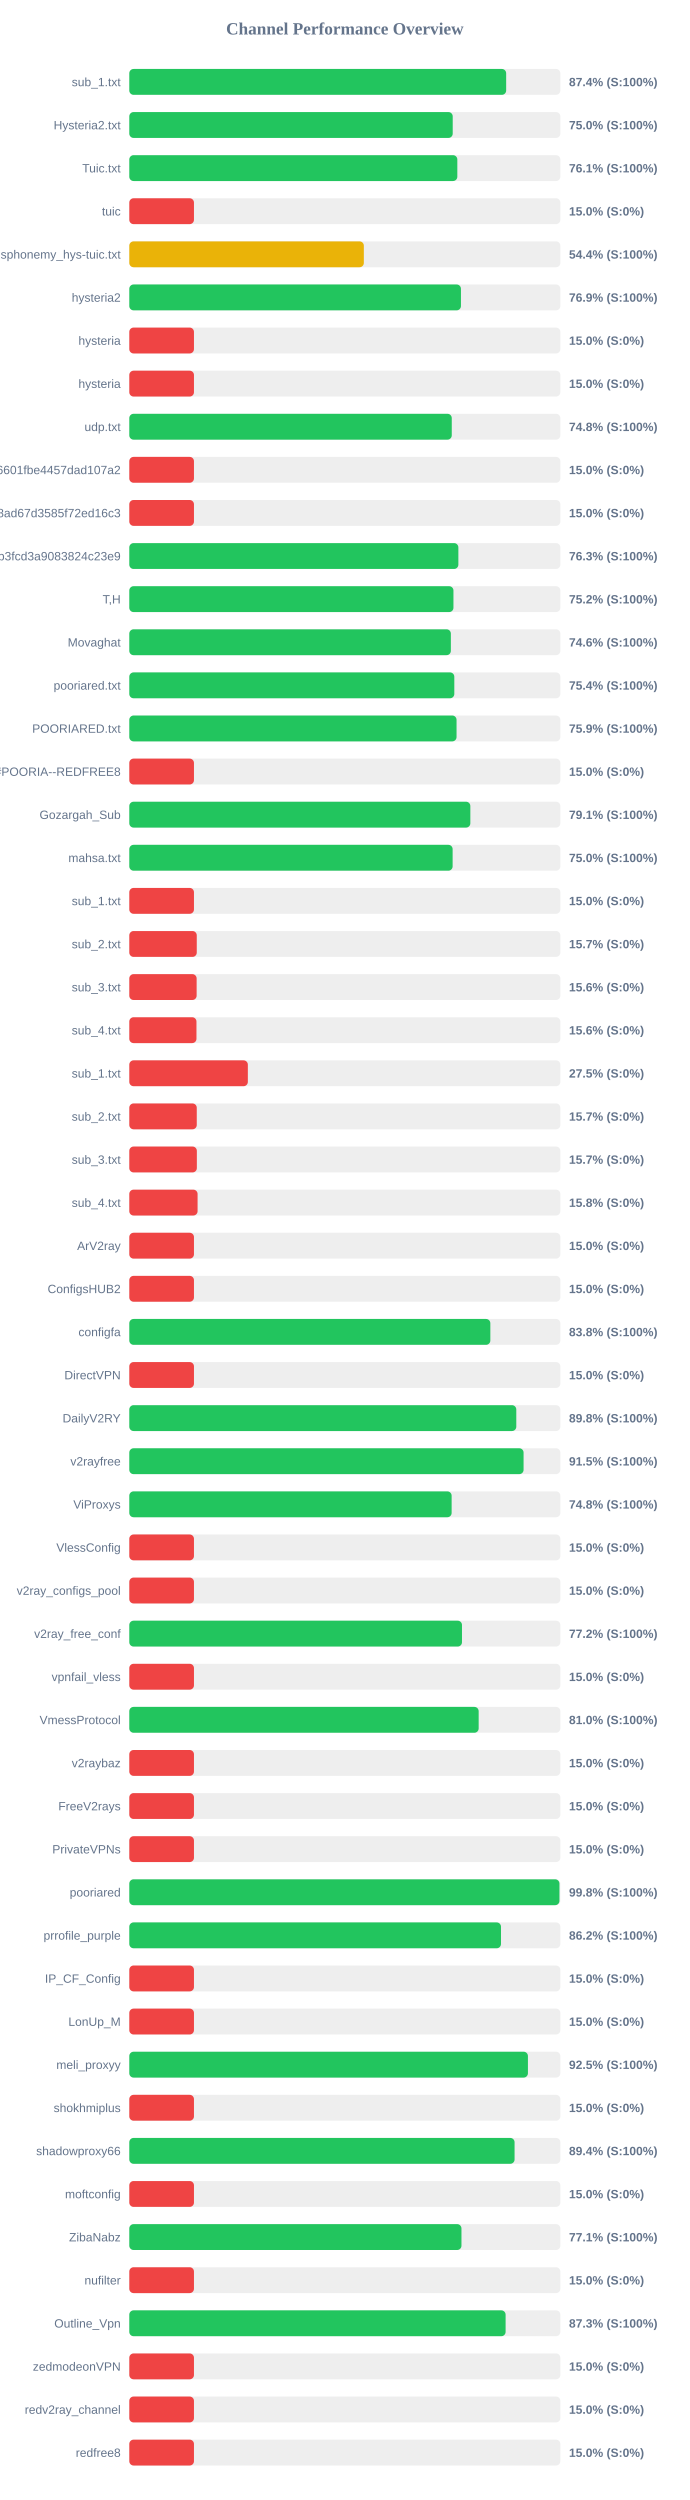
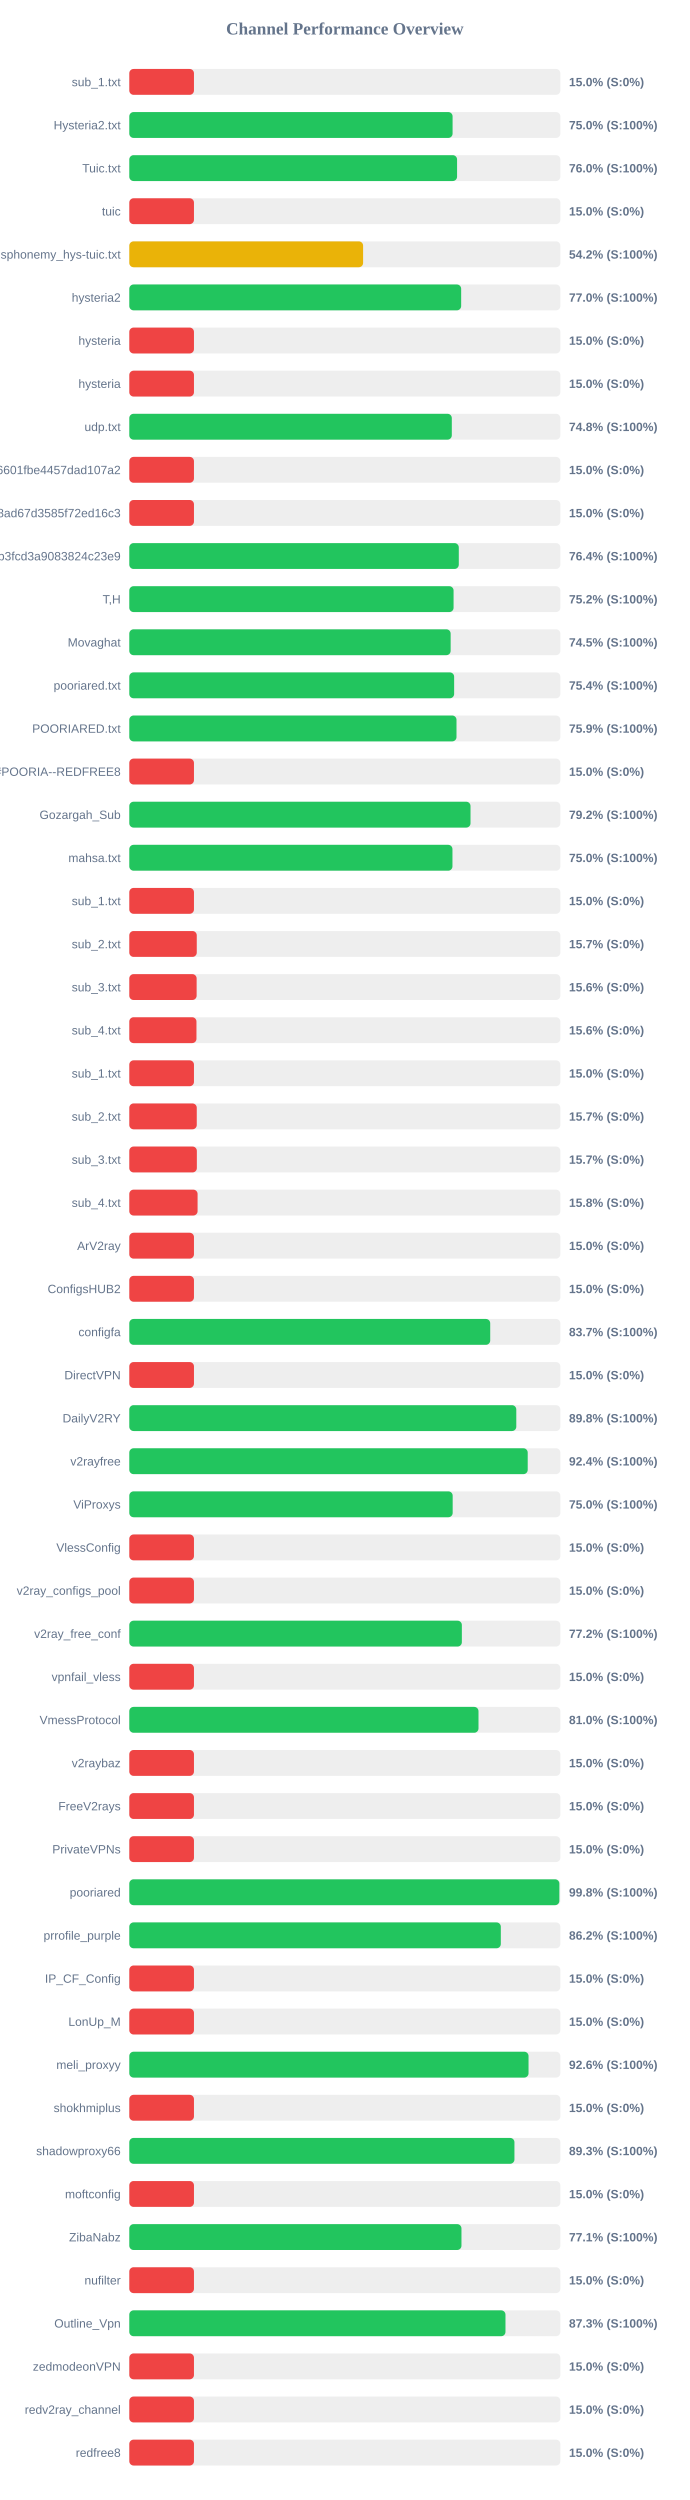
<svg xmlns="http://www.w3.org/2000/svg" width="800" height="2900" version="1.1">
  <style>
        .row { font: 14px Arial; fill: #64748b; }
        .score { font: bold 14px Arial; fill: #64748b; }
    </style>
  <text x="400" y="40" text-anchor="middle" font-size="20px" font-weight="bold" fill="#64748b">Channel Performance Overview</text>
  <rect x="150" y="80" width="500" height="30" fill="#eee" rx="5" />
-   <rect x="150" y="80" width="437.15" height="30" fill="#22c55e" rx="5" />
+   <rect x="150" y="80" width="75.0" height="30" fill="#ef4444" rx="5" />
  <text x="140" y="100" text-anchor="end" class="row">sub_1.txt</text>
-   <text x="660" y="100" text-anchor="start" class="score">87.4% (S:100%)</text>
+   <text x="660" y="100" text-anchor="start" class="score">15.0% (S:0%)</text>
  <rect x="150" y="130" width="500" height="30" fill="#eee" rx="5" />
-   <rect x="150" y="130" width="375.15" height="30" fill="#22c55e" rx="5" />
+   <rect x="150" y="130" width="375.0" height="30" fill="#22c55e" rx="5" />
  <text x="140" y="150" text-anchor="end" class="row">Hysteria2.txt</text>
  <text x="660" y="150" text-anchor="start" class="score">75.0% (S:100%)</text>
  <rect x="150" y="180" width="500" height="30" fill="#eee" rx="5" />
-   <rect x="150" y="180" width="380.5" height="30" fill="#22c55e" rx="5" />
+   <rect x="150" y="180" width="380.2" height="30" fill="#22c55e" rx="5" />
  <text x="140" y="200" text-anchor="end" class="row">Tuic.txt</text>
-   <text x="660" y="200" text-anchor="start" class="score">76.1% (S:100%)</text>
+   <text x="660" y="200" text-anchor="start" class="score">76.0% (S:100%)</text>
  <rect x="150" y="230" width="500" height="30" fill="#eee" rx="5" />
  <rect x="150" y="230" width="75.0" height="30" fill="#ef4444" rx="5" />
  <text x="140" y="250" text-anchor="end" class="row">tuic</text>
  <text x="660" y="250" text-anchor="start" class="score">15.0% (S:0%)</text>
  <rect x="150" y="280" width="500" height="30" fill="#eee" rx="5" />
-   <rect x="150" y="280" width="272.05" height="30" fill="#eab308" rx="5" />
+   <rect x="150" y="280" width="271.2" height="30" fill="#eab308" rx="5" />
  <text x="140" y="300" text-anchor="end" class="row">ndsphonemy_hys-tuic.txt</text>
-   <text x="660" y="300" text-anchor="start" class="score">54.4% (S:100%)</text>
+   <text x="660" y="300" text-anchor="start" class="score">54.2% (S:100%)</text>
  <rect x="150" y="330" width="500" height="30" fill="#eee" rx="5" />
-   <rect x="150" y="330" width="384.7" height="30" fill="#22c55e" rx="5" />
+   <rect x="150" y="330" width="384.95" height="30" fill="#22c55e" rx="5" />
  <text x="140" y="350" text-anchor="end" class="row">hysteria2</text>
-   <text x="660" y="350" text-anchor="start" class="score">76.9% (S:100%)</text>
+   <text x="660" y="350" text-anchor="start" class="score">77.0% (S:100%)</text>
  <rect x="150" y="380" width="500" height="30" fill="#eee" rx="5" />
  <rect x="150" y="380" width="75.0" height="30" fill="#ef4444" rx="5" />
  <text x="140" y="400" text-anchor="end" class="row">hysteria</text>
  <text x="660" y="400" text-anchor="start" class="score">15.0% (S:0%)</text>
  <rect x="150" y="430" width="500" height="30" fill="#eee" rx="5" />
  <rect x="150" y="430" width="75.0" height="30" fill="#ef4444" rx="5" />
  <text x="140" y="450" text-anchor="end" class="row">hysteria</text>
  <text x="660" y="450" text-anchor="start" class="score">15.0% (S:0%)</text>
  <rect x="150" y="480" width="500" height="30" fill="#eee" rx="5" />
-   <rect x="150" y="480" width="374.05" height="30" fill="#22c55e" rx="5" />
+   <rect x="150" y="480" width="374.1" height="30" fill="#22c55e" rx="5" />
  <text x="140" y="500" text-anchor="end" class="row">udp.txt</text>
  <text x="660" y="500" text-anchor="start" class="score">74.8% (S:100%)</text>
  <rect x="150" y="530" width="500" height="30" fill="#eee" rx="5" />
  <rect x="150" y="530" width="75.0" height="30" fill="#ef4444" rx="5" />
  <text x="140" y="550" text-anchor="end" class="row">6ca22ad3b96aa6601fbe4457dad107a2</text>
  <text x="660" y="550" text-anchor="start" class="score">15.0% (S:0%)</text>
  <rect x="150" y="580" width="500" height="30" fill="#eee" rx="5" />
  <rect x="150" y="580" width="75.0" height="30" fill="#ef4444" rx="5" />
  <text x="140" y="600" text-anchor="end" class="row">d2ddf60933dd08ad67d3585f72ed16c3</text>
  <text x="660" y="600" text-anchor="start" class="score">15.0% (S:0%)</text>
  <rect x="150" y="630" width="500" height="30" fill="#eee" rx="5" />
-   <rect x="150" y="630" width="381.7" height="30" fill="#22c55e" rx="5" />
+   <rect x="150" y="630" width="382.2" height="30" fill="#22c55e" rx="5" />
  <text x="140" y="650" text-anchor="end" class="row">subscribe?token=8bc38a0c131e9b3fcd3a9083824c23e9</text>
-   <text x="660" y="650" text-anchor="start" class="score">76.3% (S:100%)</text>
+   <text x="660" y="650" text-anchor="start" class="score">76.4% (S:100%)</text>
  <rect x="150" y="680" width="500" height="30" fill="#eee" rx="5" />
-   <rect x="150" y="680" width="376.0" height="30" fill="#22c55e" rx="5" />
+   <rect x="150" y="680" width="376.15" height="30" fill="#22c55e" rx="5" />
  <text x="140" y="700" text-anchor="end" class="row">T,H</text>
  <text x="660" y="700" text-anchor="start" class="score">75.2% (S:100%)</text>
  <rect x="150" y="730" width="500" height="30" fill="#eee" rx="5" />
-   <rect x="150" y="730" width="373.0" height="30" fill="#22c55e" rx="5" />
+   <rect x="150" y="730" width="372.75" height="30" fill="#22c55e" rx="5" />
  <text x="140" y="750" text-anchor="end" class="row">Movaghat</text>
-   <text x="660" y="750" text-anchor="start" class="score">74.6% (S:100%)</text>
+   <text x="660" y="750" text-anchor="start" class="score">74.5% (S:100%)</text>
  <rect x="150" y="780" width="500" height="30" fill="#eee" rx="5" />
-   <rect x="150" y="780" width="377.0" height="30" fill="#22c55e" rx="5" />
+   <rect x="150" y="780" width="376.8" height="30" fill="#22c55e" rx="5" />
  <text x="140" y="800" text-anchor="end" class="row">pooriared.txt</text>
  <text x="660" y="800" text-anchor="start" class="score">75.4% (S:100%)</text>
  <rect x="150" y="830" width="500" height="30" fill="#eee" rx="5" />
-   <rect x="150" y="830" width="379.6" height="30" fill="#22c55e" rx="5" />
+   <rect x="150" y="830" width="379.55" height="30" fill="#22c55e" rx="5" />
  <text x="140" y="850" text-anchor="end" class="row">POORIARED.txt</text>
  <text x="660" y="850" text-anchor="start" class="score">75.9% (S:100%)</text>
  <rect x="150" y="880" width="500" height="30" fill="#eee" rx="5" />
  <rect x="150" y="880" width="75.0" height="30" fill="#ef4444" rx="5" />
  <text x="140" y="900" text-anchor="end" class="row">POORIA--REDFREE8.txt#POORIA--REDFREE8</text>
  <text x="660" y="900" text-anchor="start" class="score">15.0% (S:0%)</text>
  <rect x="150" y="930" width="500" height="30" fill="#eee" rx="5" />
-   <rect x="150" y="930" width="395.6" height="30" fill="#22c55e" rx="5" />
+   <rect x="150" y="930" width="395.8" height="30" fill="#22c55e" rx="5" />
  <text x="140" y="950" text-anchor="end" class="row">Gozargah_Sub</text>
-   <text x="660" y="950" text-anchor="start" class="score">79.1% (S:100%)</text>
+   <text x="660" y="950" text-anchor="start" class="score">79.2% (S:100%)</text>
  <rect x="150" y="980" width="500" height="30" fill="#eee" rx="5" />
-   <rect x="150" y="980" width="375.05" height="30" fill="#22c55e" rx="5" />
+   <rect x="150" y="980" width="374.85" height="30" fill="#22c55e" rx="5" />
  <text x="140" y="1000" text-anchor="end" class="row">mahsa.txt</text>
  <text x="660" y="1000" text-anchor="start" class="score">75.0% (S:100%)</text>
  <rect x="150" y="1030" width="500" height="30" fill="#eee" rx="5" />
  <rect x="150" y="1030" width="75.0" height="30" fill="#ef4444" rx="5" />
  <text x="140" y="1050" text-anchor="end" class="row">sub_1.txt</text>
  <text x="660" y="1050" text-anchor="start" class="score">15.0% (S:0%)</text>
  <rect x="150" y="1080" width="500" height="30" fill="#eee" rx="5" />
  <rect x="150" y="1080" width="78.25" height="30" fill="#ef4444" rx="5" />
  <text x="140" y="1100" text-anchor="end" class="row">sub_2.txt</text>
  <text x="660" y="1100" text-anchor="start" class="score">15.7% (S:0%)</text>
  <rect x="150" y="1130" width="500" height="30" fill="#eee" rx="5" />
  <rect x="150" y="1130" width="78.1" height="30" fill="#ef4444" rx="5" />
  <text x="140" y="1150" text-anchor="end" class="row">sub_3.txt</text>
  <text x="660" y="1150" text-anchor="start" class="score">15.6% (S:0%)</text>
  <rect x="150" y="1180" width="500" height="30" fill="#eee" rx="5" />
  <rect x="150" y="1180" width="77.9" height="30" fill="#ef4444" rx="5" />
  <text x="140" y="1200" text-anchor="end" class="row">sub_4.txt</text>
  <text x="660" y="1200" text-anchor="start" class="score">15.6% (S:0%)</text>
  <rect x="150" y="1230" width="500" height="30" fill="#eee" rx="5" />
-   <rect x="150" y="1230" width="137.5" height="30" fill="#ef4444" rx="5" />
+   <rect x="150" y="1230" width="75.0" height="30" fill="#ef4444" rx="5" />
  <text x="140" y="1250" text-anchor="end" class="row">sub_1.txt</text>
-   <text x="660" y="1250" text-anchor="start" class="score">27.5% (S:0%)</text>
+   <text x="660" y="1250" text-anchor="start" class="score">15.0% (S:0%)</text>
  <rect x="150" y="1280" width="500" height="30" fill="#eee" rx="5" />
  <rect x="150" y="1280" width="78.25" height="30" fill="#ef4444" rx="5" />
  <text x="140" y="1300" text-anchor="end" class="row">sub_2.txt</text>
  <text x="660" y="1300" text-anchor="start" class="score">15.7% (S:0%)</text>
  <rect x="150" y="1330" width="500" height="30" fill="#eee" rx="5" />
  <rect x="150" y="1330" width="78.35" height="30" fill="#ef4444" rx="5" />
  <text x="140" y="1350" text-anchor="end" class="row">sub_3.txt</text>
  <text x="660" y="1350" text-anchor="start" class="score">15.7% (S:0%)</text>
  <rect x="150" y="1380" width="500" height="30" fill="#eee" rx="5" />
  <rect x="150" y="1380" width="79.2" height="30" fill="#ef4444" rx="5" />
  <text x="140" y="1400" text-anchor="end" class="row">sub_4.txt</text>
  <text x="660" y="1400" text-anchor="start" class="score">15.8% (S:0%)</text>
  <rect x="150" y="1430" width="500" height="30" fill="#eee" rx="5" />
  <rect x="150" y="1430" width="75.0" height="30" fill="#ef4444" rx="5" />
  <text x="140" y="1450" text-anchor="end" class="row">ArV2ray</text>
  <text x="660" y="1450" text-anchor="start" class="score">15.0% (S:0%)</text>
  <rect x="150" y="1480" width="500" height="30" fill="#eee" rx="5" />
  <rect x="150" y="1480" width="75.0" height="30" fill="#ef4444" rx="5" />
  <text x="140" y="1500" text-anchor="end" class="row">ConfigsHUB2</text>
  <text x="660" y="1500" text-anchor="start" class="score">15.0% (S:0%)</text>
  <rect x="150" y="1530" width="500" height="30" fill="#eee" rx="5" />
-   <rect x="150" y="1530" width="418.8" height="30" fill="#22c55e" rx="5" />
+   <rect x="150" y="1530" width="418.65" height="30" fill="#22c55e" rx="5" />
  <text x="140" y="1550" text-anchor="end" class="row">configfa</text>
-   <text x="660" y="1550" text-anchor="start" class="score">83.8% (S:100%)</text>
+   <text x="660" y="1550" text-anchor="start" class="score">83.7% (S:100%)</text>
  <rect x="150" y="1580" width="500" height="30" fill="#eee" rx="5" />
  <rect x="150" y="1580" width="75.0" height="30" fill="#ef4444" rx="5" />
  <text x="140" y="1600" text-anchor="end" class="row">DirectVPN</text>
  <text x="660" y="1600" text-anchor="start" class="score">15.0% (S:0%)</text>
  <rect x="150" y="1630" width="500" height="30" fill="#eee" rx="5" />
  <rect x="150" y="1630" width="448.9" height="30" fill="#22c55e" rx="5" />
  <text x="140" y="1650" text-anchor="end" class="row">DailyV2RY</text>
  <text x="660" y="1650" text-anchor="start" class="score">89.8% (S:100%)</text>
  <rect x="150" y="1680" width="500" height="30" fill="#eee" rx="5" />
-   <rect x="150" y="1680" width="457.35" height="30" fill="#22c55e" rx="5" />
+   <rect x="150" y="1680" width="462.15" height="30" fill="#22c55e" rx="5" />
  <text x="140" y="1700" text-anchor="end" class="row">v2rayfree</text>
-   <text x="660" y="1700" text-anchor="start" class="score">91.5% (S:100%)</text>
+   <text x="660" y="1700" text-anchor="start" class="score">92.4% (S:100%)</text>
  <rect x="150" y="1730" width="500" height="30" fill="#eee" rx="5" />
-   <rect x="150" y="1730" width="373.9" height="30" fill="#22c55e" rx="5" />
+   <rect x="150" y="1730" width="375.1" height="30" fill="#22c55e" rx="5" />
  <text x="140" y="1750" text-anchor="end" class="row">ViProxys</text>
-   <text x="660" y="1750" text-anchor="start" class="score">74.8% (S:100%)</text>
+   <text x="660" y="1750" text-anchor="start" class="score">75.0% (S:100%)</text>
  <rect x="150" y="1780" width="500" height="30" fill="#eee" rx="5" />
  <rect x="150" y="1780" width="75.0" height="30" fill="#ef4444" rx="5" />
  <text x="140" y="1800" text-anchor="end" class="row">VlessConfig</text>
  <text x="660" y="1800" text-anchor="start" class="score">15.0% (S:0%)</text>
  <rect x="150" y="1830" width="500" height="30" fill="#eee" rx="5" />
  <rect x="150" y="1830" width="75.0" height="30" fill="#ef4444" rx="5" />
  <text x="140" y="1850" text-anchor="end" class="row">v2ray_configs_pool</text>
  <text x="660" y="1850" text-anchor="start" class="score">15.0% (S:0%)</text>
  <rect x="150" y="1880" width="500" height="30" fill="#eee" rx="5" />
-   <rect x="150" y="1880" width="385.9" height="30" fill="#22c55e" rx="5" />
+   <rect x="150" y="1880" width="385.75" height="30" fill="#22c55e" rx="5" />
  <text x="140" y="1900" text-anchor="end" class="row">v2ray_free_conf</text>
  <text x="660" y="1900" text-anchor="start" class="score">77.2% (S:100%)</text>
  <rect x="150" y="1930" width="500" height="30" fill="#eee" rx="5" />
  <rect x="150" y="1930" width="75.0" height="30" fill="#ef4444" rx="5" />
  <text x="140" y="1950" text-anchor="end" class="row">vpnfail_vless</text>
  <text x="660" y="1950" text-anchor="start" class="score">15.0% (S:0%)</text>
  <rect x="150" y="1980" width="500" height="30" fill="#eee" rx="5" />
-   <rect x="150" y="1980" width="405.25" height="30" fill="#22c55e" rx="5" />
+   <rect x="150" y="1980" width="405.05" height="30" fill="#22c55e" rx="5" />
  <text x="140" y="2000" text-anchor="end" class="row">VmessProtocol</text>
  <text x="660" y="2000" text-anchor="start" class="score">81.0% (S:100%)</text>
  <rect x="150" y="2030" width="500" height="30" fill="#eee" rx="5" />
  <rect x="150" y="2030" width="75.0" height="30" fill="#ef4444" rx="5" />
  <text x="140" y="2050" text-anchor="end" class="row">v2raybaz</text>
  <text x="660" y="2050" text-anchor="start" class="score">15.0% (S:0%)</text>
  <rect x="150" y="2080" width="500" height="30" fill="#eee" rx="5" />
  <rect x="150" y="2080" width="75.0" height="30" fill="#ef4444" rx="5" />
  <text x="140" y="2100" text-anchor="end" class="row">FreeV2rays</text>
  <text x="660" y="2100" text-anchor="start" class="score">15.0% (S:0%)</text>
  <rect x="150" y="2130" width="500" height="30" fill="#eee" rx="5" />
  <rect x="150" y="2130" width="75.0" height="30" fill="#ef4444" rx="5" />
  <text x="140" y="2150" text-anchor="end" class="row">PrivateVPNs</text>
  <text x="660" y="2150" text-anchor="start" class="score">15.0% (S:0%)</text>
  <rect x="150" y="2180" width="500" height="30" fill="#eee" rx="5" />
-   <rect x="150" y="2180" width="498.95" height="30" fill="#22c55e" rx="5" />
+   <rect x="150" y="2180" width="498.85" height="30" fill="#22c55e" rx="5" />
  <text x="140" y="2200" text-anchor="end" class="row">pooriared</text>
  <text x="660" y="2200" text-anchor="start" class="score">99.8% (S:100%)</text>
  <rect x="150" y="2230" width="500" height="30" fill="#eee" rx="5" />
-   <rect x="150" y="2230" width="431.15" height="30" fill="#22c55e" rx="5" />
+   <rect x="150" y="2230" width="430.95" height="30" fill="#22c55e" rx="5" />
  <text x="140" y="2250" text-anchor="end" class="row">prrofile_purple</text>
  <text x="660" y="2250" text-anchor="start" class="score">86.2% (S:100%)</text>
  <rect x="150" y="2280" width="500" height="30" fill="#eee" rx="5" />
  <rect x="150" y="2280" width="75.0" height="30" fill="#ef4444" rx="5" />
  <text x="140" y="2300" text-anchor="end" class="row">IP_CF_Config</text>
  <text x="660" y="2300" text-anchor="start" class="score">15.0% (S:0%)</text>
  <rect x="150" y="2330" width="500" height="30" fill="#eee" rx="5" />
  <rect x="150" y="2330" width="75.0" height="30" fill="#ef4444" rx="5" />
  <text x="140" y="2350" text-anchor="end" class="row">LonUp_M</text>
  <text x="660" y="2350" text-anchor="start" class="score">15.0% (S:0%)</text>
  <rect x="150" y="2380" width="500" height="30" fill="#eee" rx="5" />
-   <rect x="150" y="2380" width="462.4" height="30" fill="#22c55e" rx="5" />
+   <rect x="150" y="2380" width="463.1" height="30" fill="#22c55e" rx="5" />
  <text x="140" y="2400" text-anchor="end" class="row">meli_proxyy</text>
-   <text x="660" y="2400" text-anchor="start" class="score">92.5% (S:100%)</text>
+   <text x="660" y="2400" text-anchor="start" class="score">92.6% (S:100%)</text>
  <rect x="150" y="2430" width="500" height="30" fill="#eee" rx="5" />
  <rect x="150" y="2430" width="75.0" height="30" fill="#ef4444" rx="5" />
  <text x="140" y="2450" text-anchor="end" class="row">shokhmiplus</text>
  <text x="660" y="2450" text-anchor="start" class="score">15.0% (S:0%)</text>
  <rect x="150" y="2480" width="500" height="30" fill="#eee" rx="5" />
-   <rect x="150" y="2480" width="446.9" height="30" fill="#22c55e" rx="5" />
+   <rect x="150" y="2480" width="446.75" height="30" fill="#22c55e" rx="5" />
  <text x="140" y="2500" text-anchor="end" class="row">shadowproxy66</text>
-   <text x="660" y="2500" text-anchor="start" class="score">89.4% (S:100%)</text>
+   <text x="660" y="2500" text-anchor="start" class="score">89.3% (S:100%)</text>
  <rect x="150" y="2530" width="500" height="30" fill="#eee" rx="5" />
  <rect x="150" y="2530" width="75.0" height="30" fill="#ef4444" rx="5" />
  <text x="140" y="2550" text-anchor="end" class="row">moftconfig</text>
  <text x="660" y="2550" text-anchor="start" class="score">15.0% (S:0%)</text>
  <rect x="150" y="2580" width="500" height="30" fill="#eee" rx="5" />
  <rect x="150" y="2580" width="385.3" height="30" fill="#22c55e" rx="5" />
  <text x="140" y="2600" text-anchor="end" class="row">ZibaNabz</text>
  <text x="660" y="2600" text-anchor="start" class="score">77.1% (S:100%)</text>
  <rect x="150" y="2630" width="500" height="30" fill="#eee" rx="5" />
  <rect x="150" y="2630" width="75.0" height="30" fill="#ef4444" rx="5" />
  <text x="140" y="2650" text-anchor="end" class="row">nufilter</text>
  <text x="660" y="2650" text-anchor="start" class="score">15.0% (S:0%)</text>
  <rect x="150" y="2680" width="500" height="30" fill="#eee" rx="5" />
-   <rect x="150" y="2680" width="436.5" height="30" fill="#22c55e" rx="5" />
+   <rect x="150" y="2680" width="436.35" height="30" fill="#22c55e" rx="5" />
  <text x="140" y="2700" text-anchor="end" class="row">Outline_Vpn</text>
  <text x="660" y="2700" text-anchor="start" class="score">87.3% (S:100%)</text>
  <rect x="150" y="2730" width="500" height="30" fill="#eee" rx="5" />
  <rect x="150" y="2730" width="75.0" height="30" fill="#ef4444" rx="5" />
  <text x="140" y="2750" text-anchor="end" class="row">zedmodeonVPN</text>
  <text x="660" y="2750" text-anchor="start" class="score">15.0% (S:0%)</text>
  <rect x="150" y="2780" width="500" height="30" fill="#eee" rx="5" />
  <rect x="150" y="2780" width="75.0" height="30" fill="#ef4444" rx="5" />
  <text x="140" y="2800" text-anchor="end" class="row">redv2ray_channel</text>
  <text x="660" y="2800" text-anchor="start" class="score">15.0% (S:0%)</text>
  <rect x="150" y="2830" width="500" height="30" fill="#eee" rx="5" />
  <rect x="150" y="2830" width="75.0" height="30" fill="#ef4444" rx="5" />
  <text x="140" y="2850" text-anchor="end" class="row">redfree8</text>
  <text x="660" y="2850" text-anchor="start" class="score">15.0% (S:0%)</text>
</svg>
